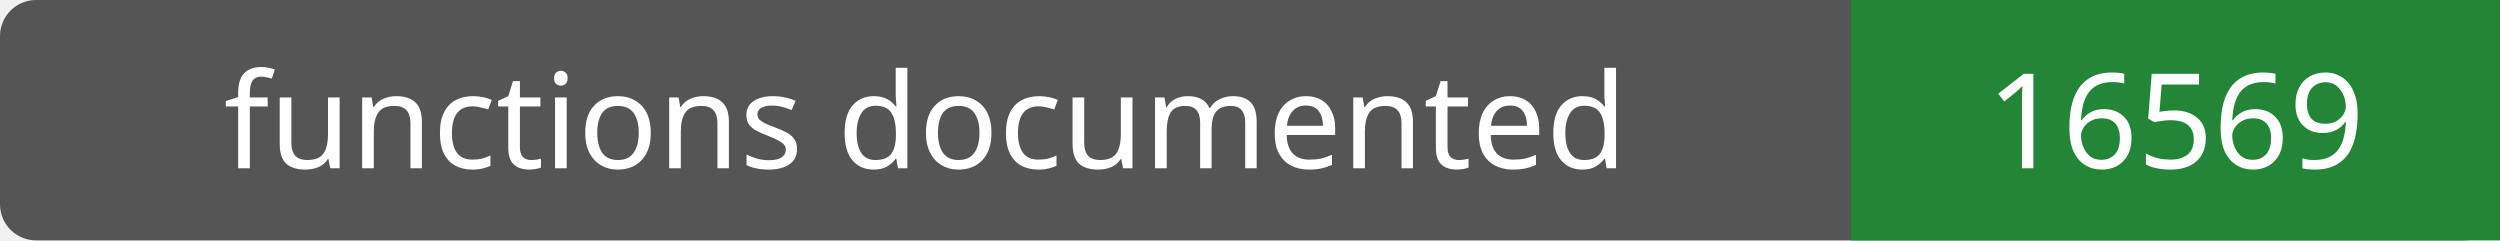
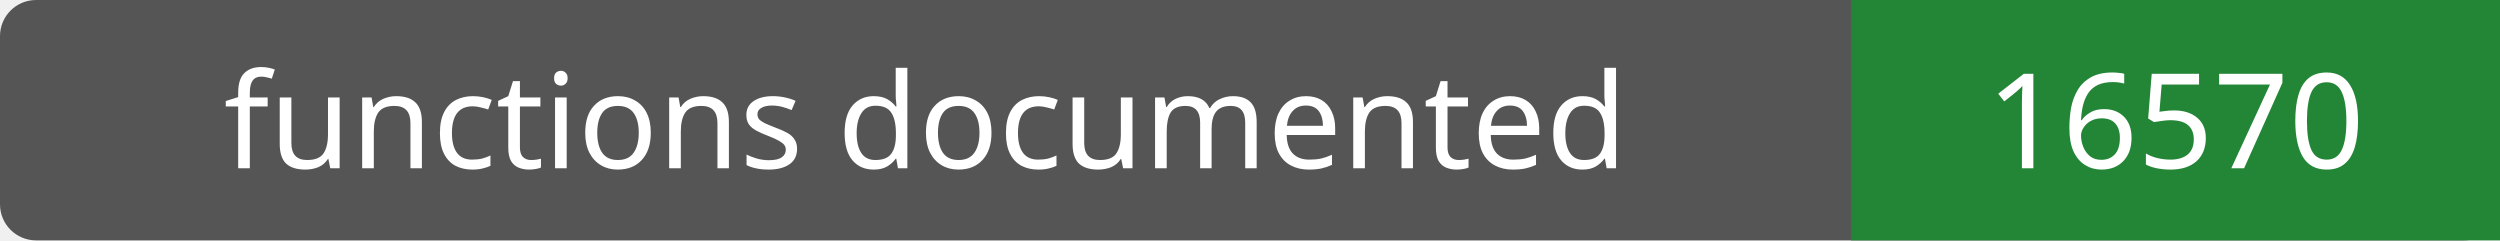
- <svg xmlns="http://www.w3.org/2000/svg" width="208" height="20" role="img" aria-label="functions documented: 16569">
+ <svg xmlns="http://www.w3.org/2000/svg" width="208" height="20" role="img" aria-label="functions documented: 16570">
  <rect width="208" height="20" rx="3" fill="#555" />
  <path fill="#238636" d="M154 0h54v20H154z" />
  <g fill="#fff" text-anchor="middle" font-family="Verdana,sans-serif" font-size="11">
    <text x="77.0" y="14">functions documented</text>
-     <text x="181.0" y="14">16569</text>
+     <text x="181.0" y="14">16570</text>
  </g>
</svg>
